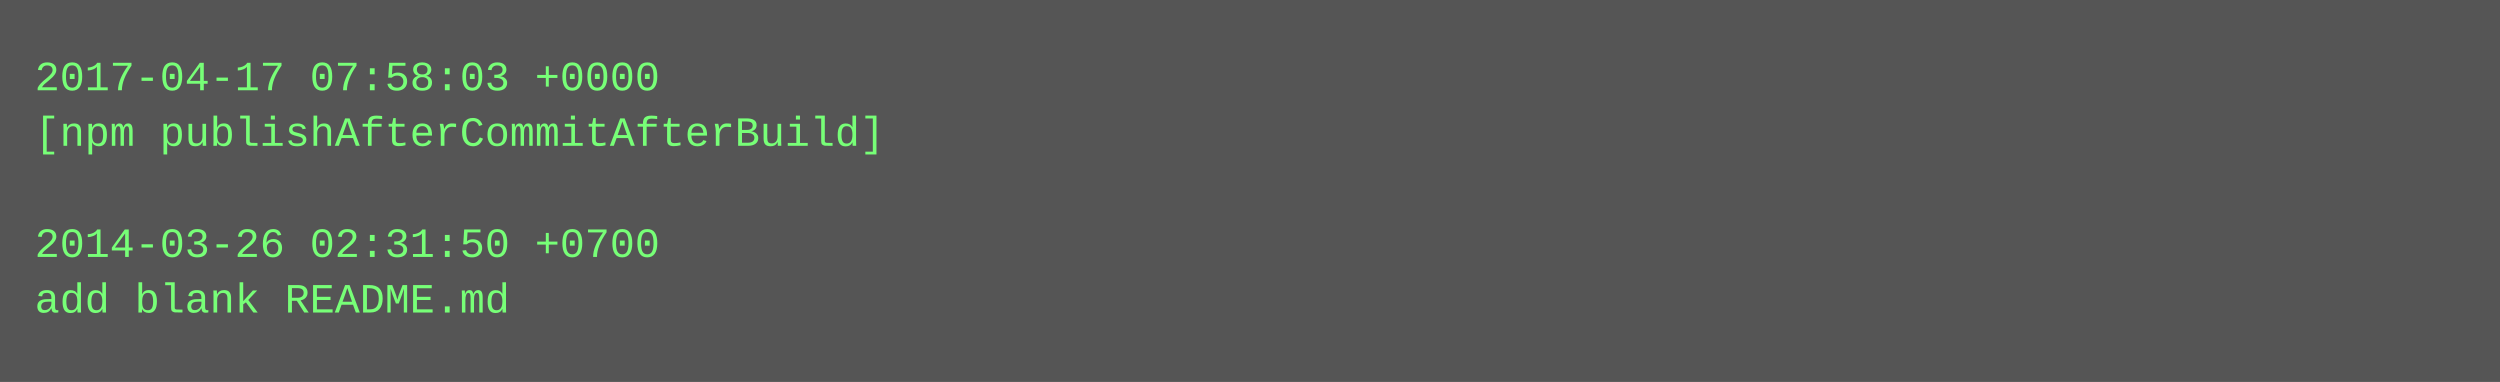
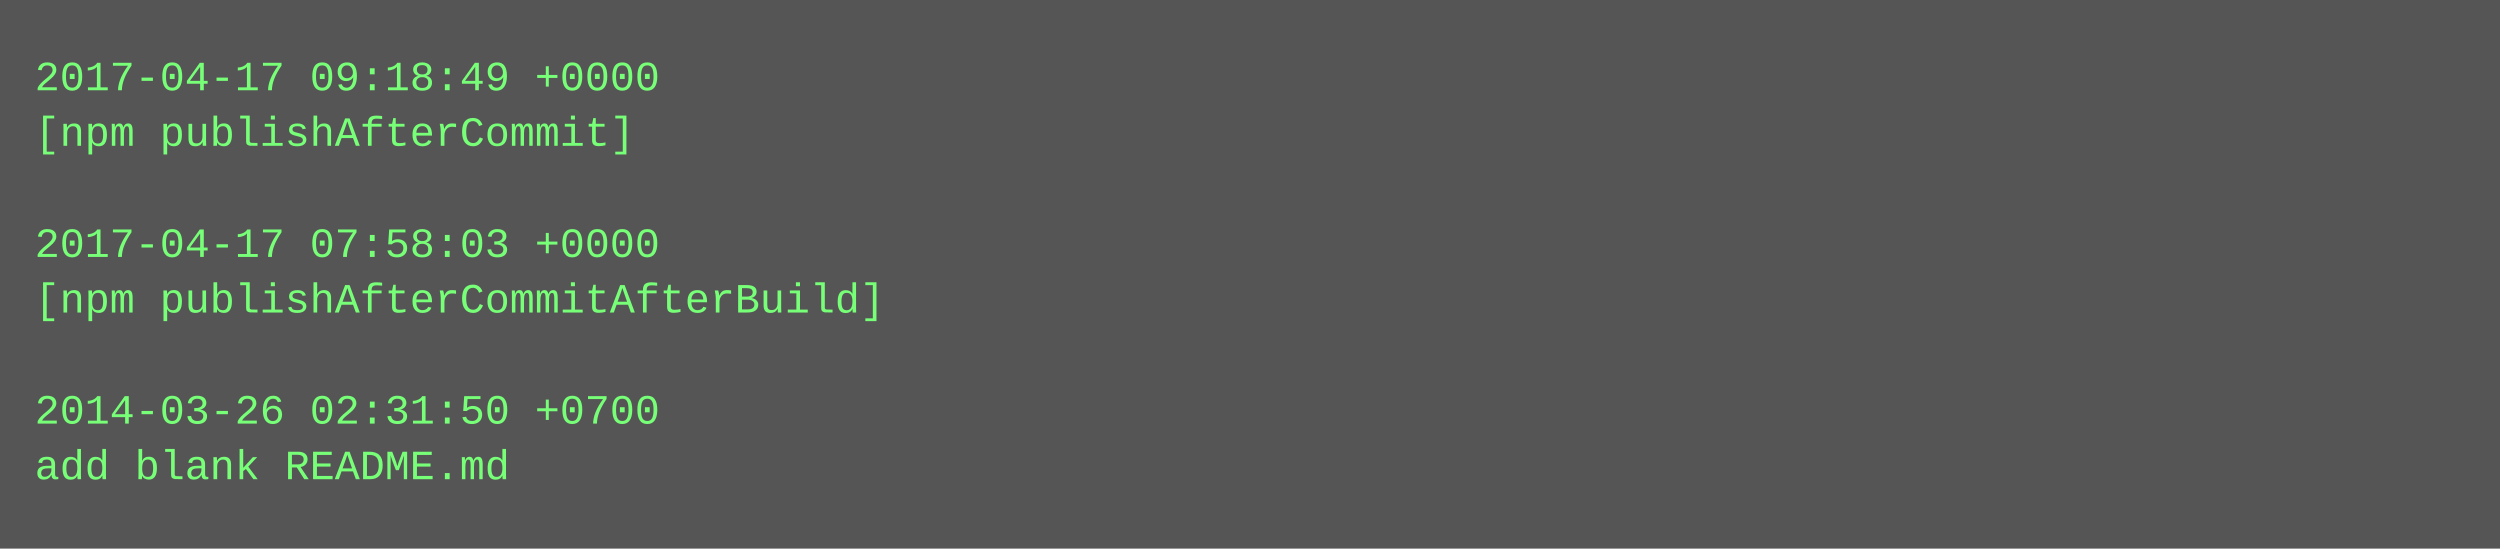
- <svg xmlns="http://www.w3.org/2000/svg" height="110" width="720">
-   <rect height="110" fill="#555" width="720" />
+ <svg xmlns="http://www.w3.org/2000/svg" height="158" width="720">
+   <rect height="158" fill="#555" width="720" />
  <text fill="#7f7" font-family="Courier New" font-size="12" xml:space="preserve">
-     <tspan x="10" y="26">2017-04-17 07:58:03 +0000</tspan>
-     <tspan x="10" y="42">[npm publishAfterCommitAfterBuild]</tspan>
+     <tspan x="10" y="26">2017-04-17 09:18:49 +0000</tspan>
+     <tspan x="10" y="42">[npm publishAfterCommit]</tspan>
    <tspan x="10" y="58" />
-     <tspan x="10" y="74">2014-03-26 02:31:50 +0700</tspan>
-     <tspan x="10" y="90">add blank README.md</tspan>
+     <tspan x="10" y="74">2017-04-17 07:58:03 +0000</tspan>
+     <tspan x="10" y="90">[npm publishAfterCommitAfterBuild]</tspan>
+     <tspan x="10" y="106" />
+     <tspan x="10" y="122">2014-03-26 02:31:50 +0700</tspan>
+     <tspan x="10" y="138">add blank README.md</tspan>
  </text>
</svg>
